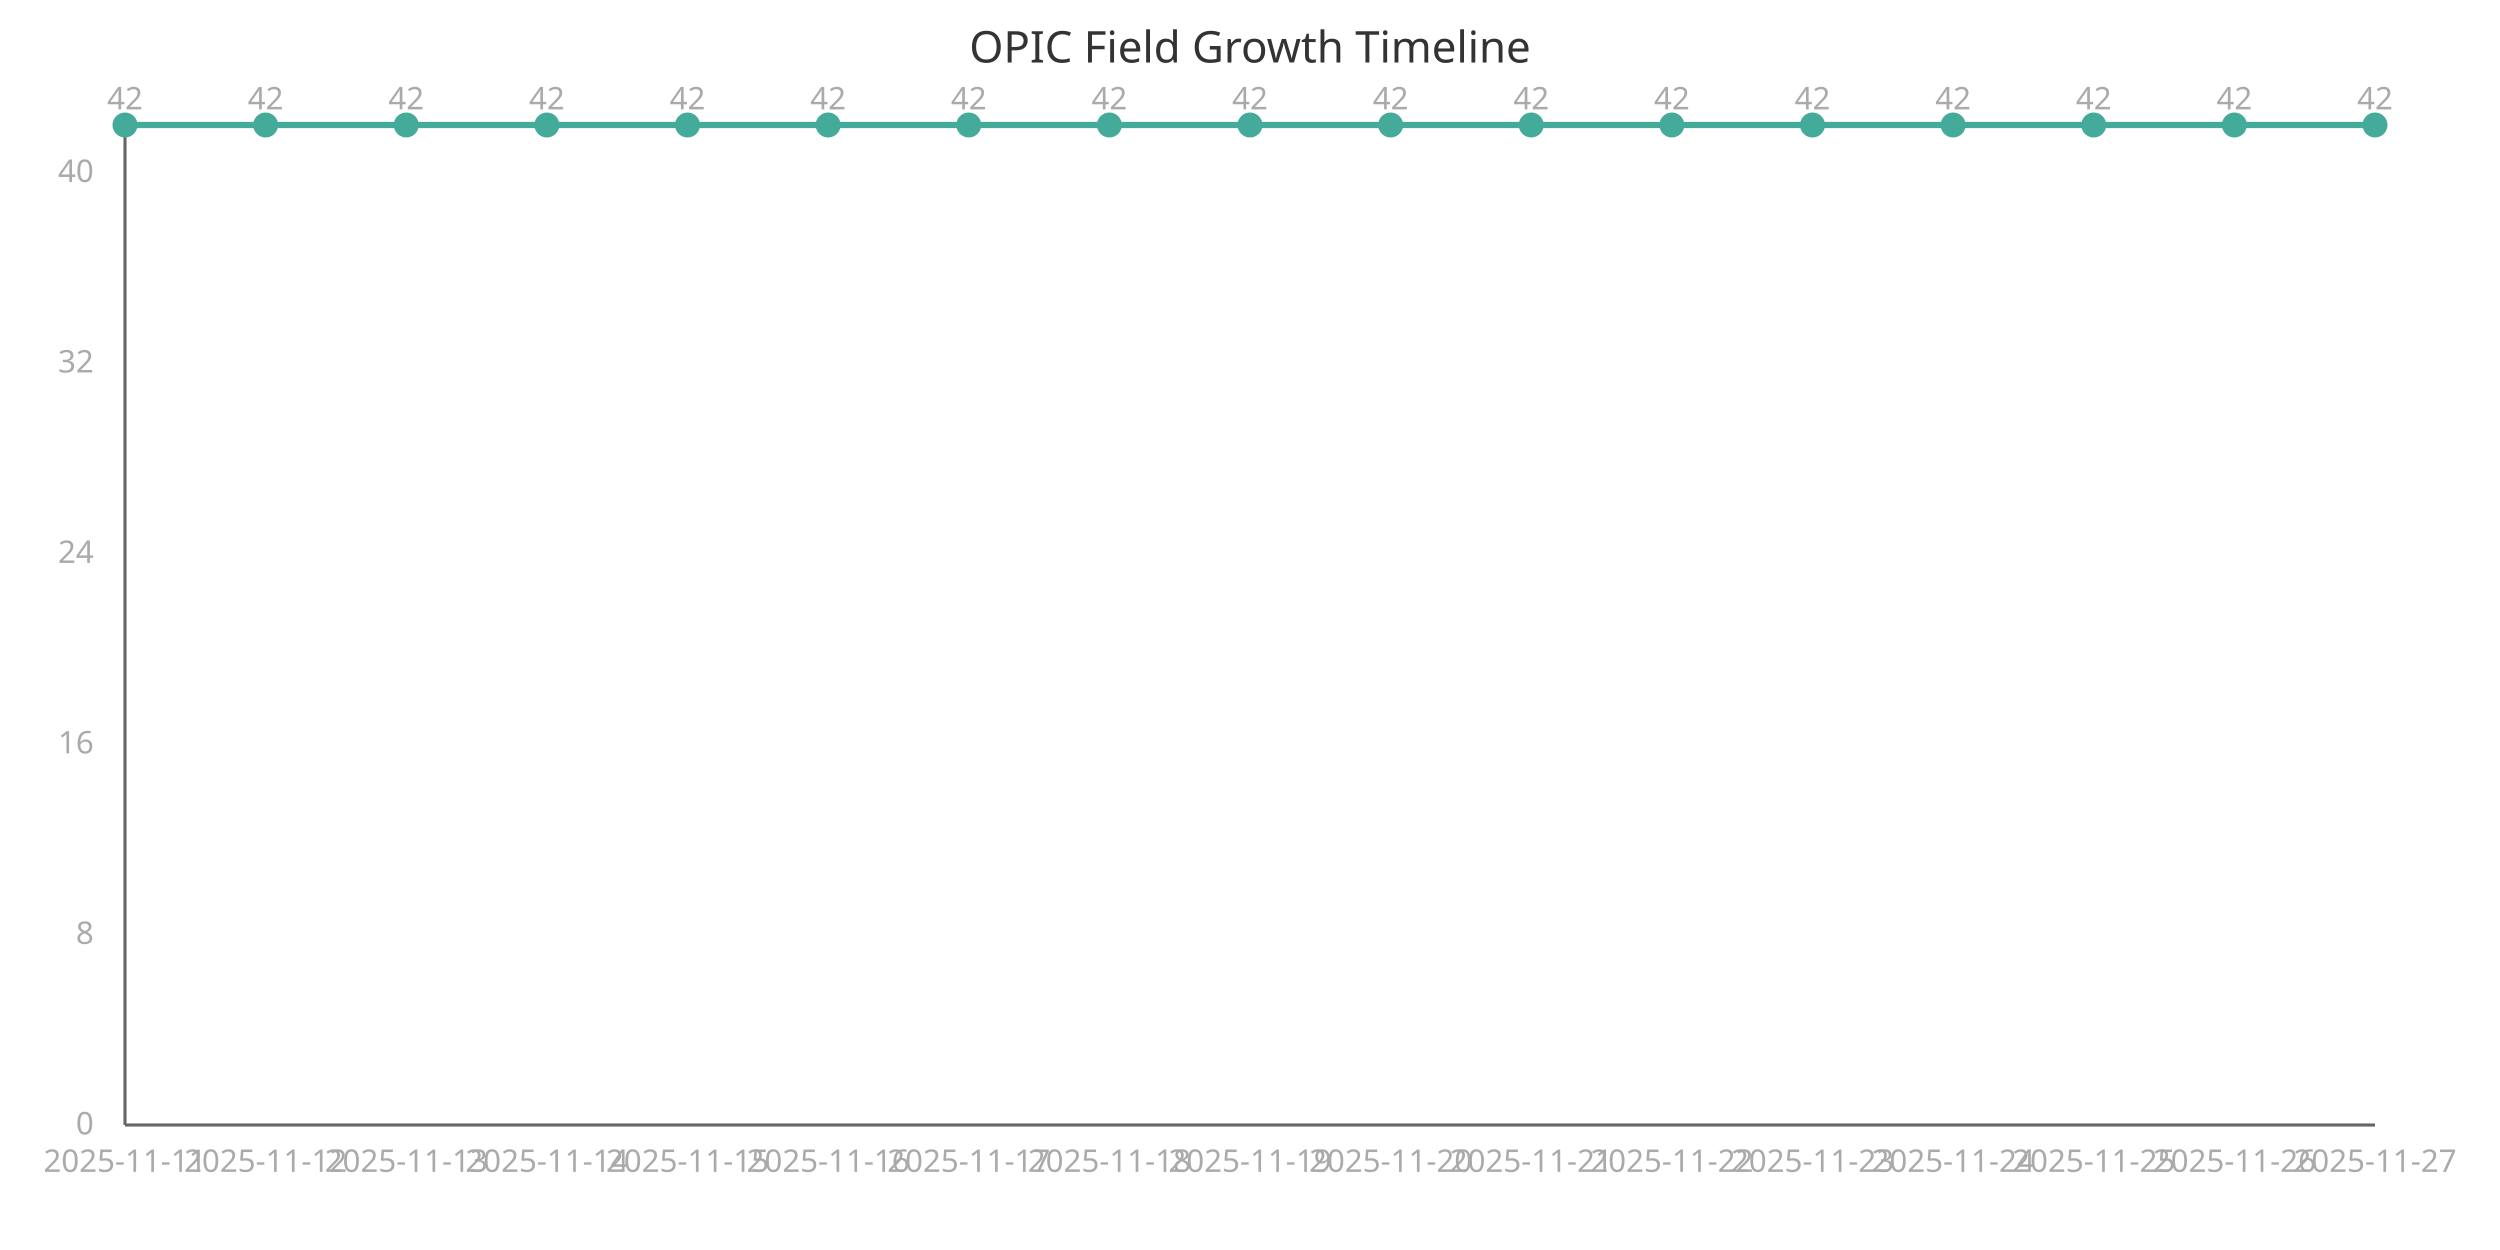
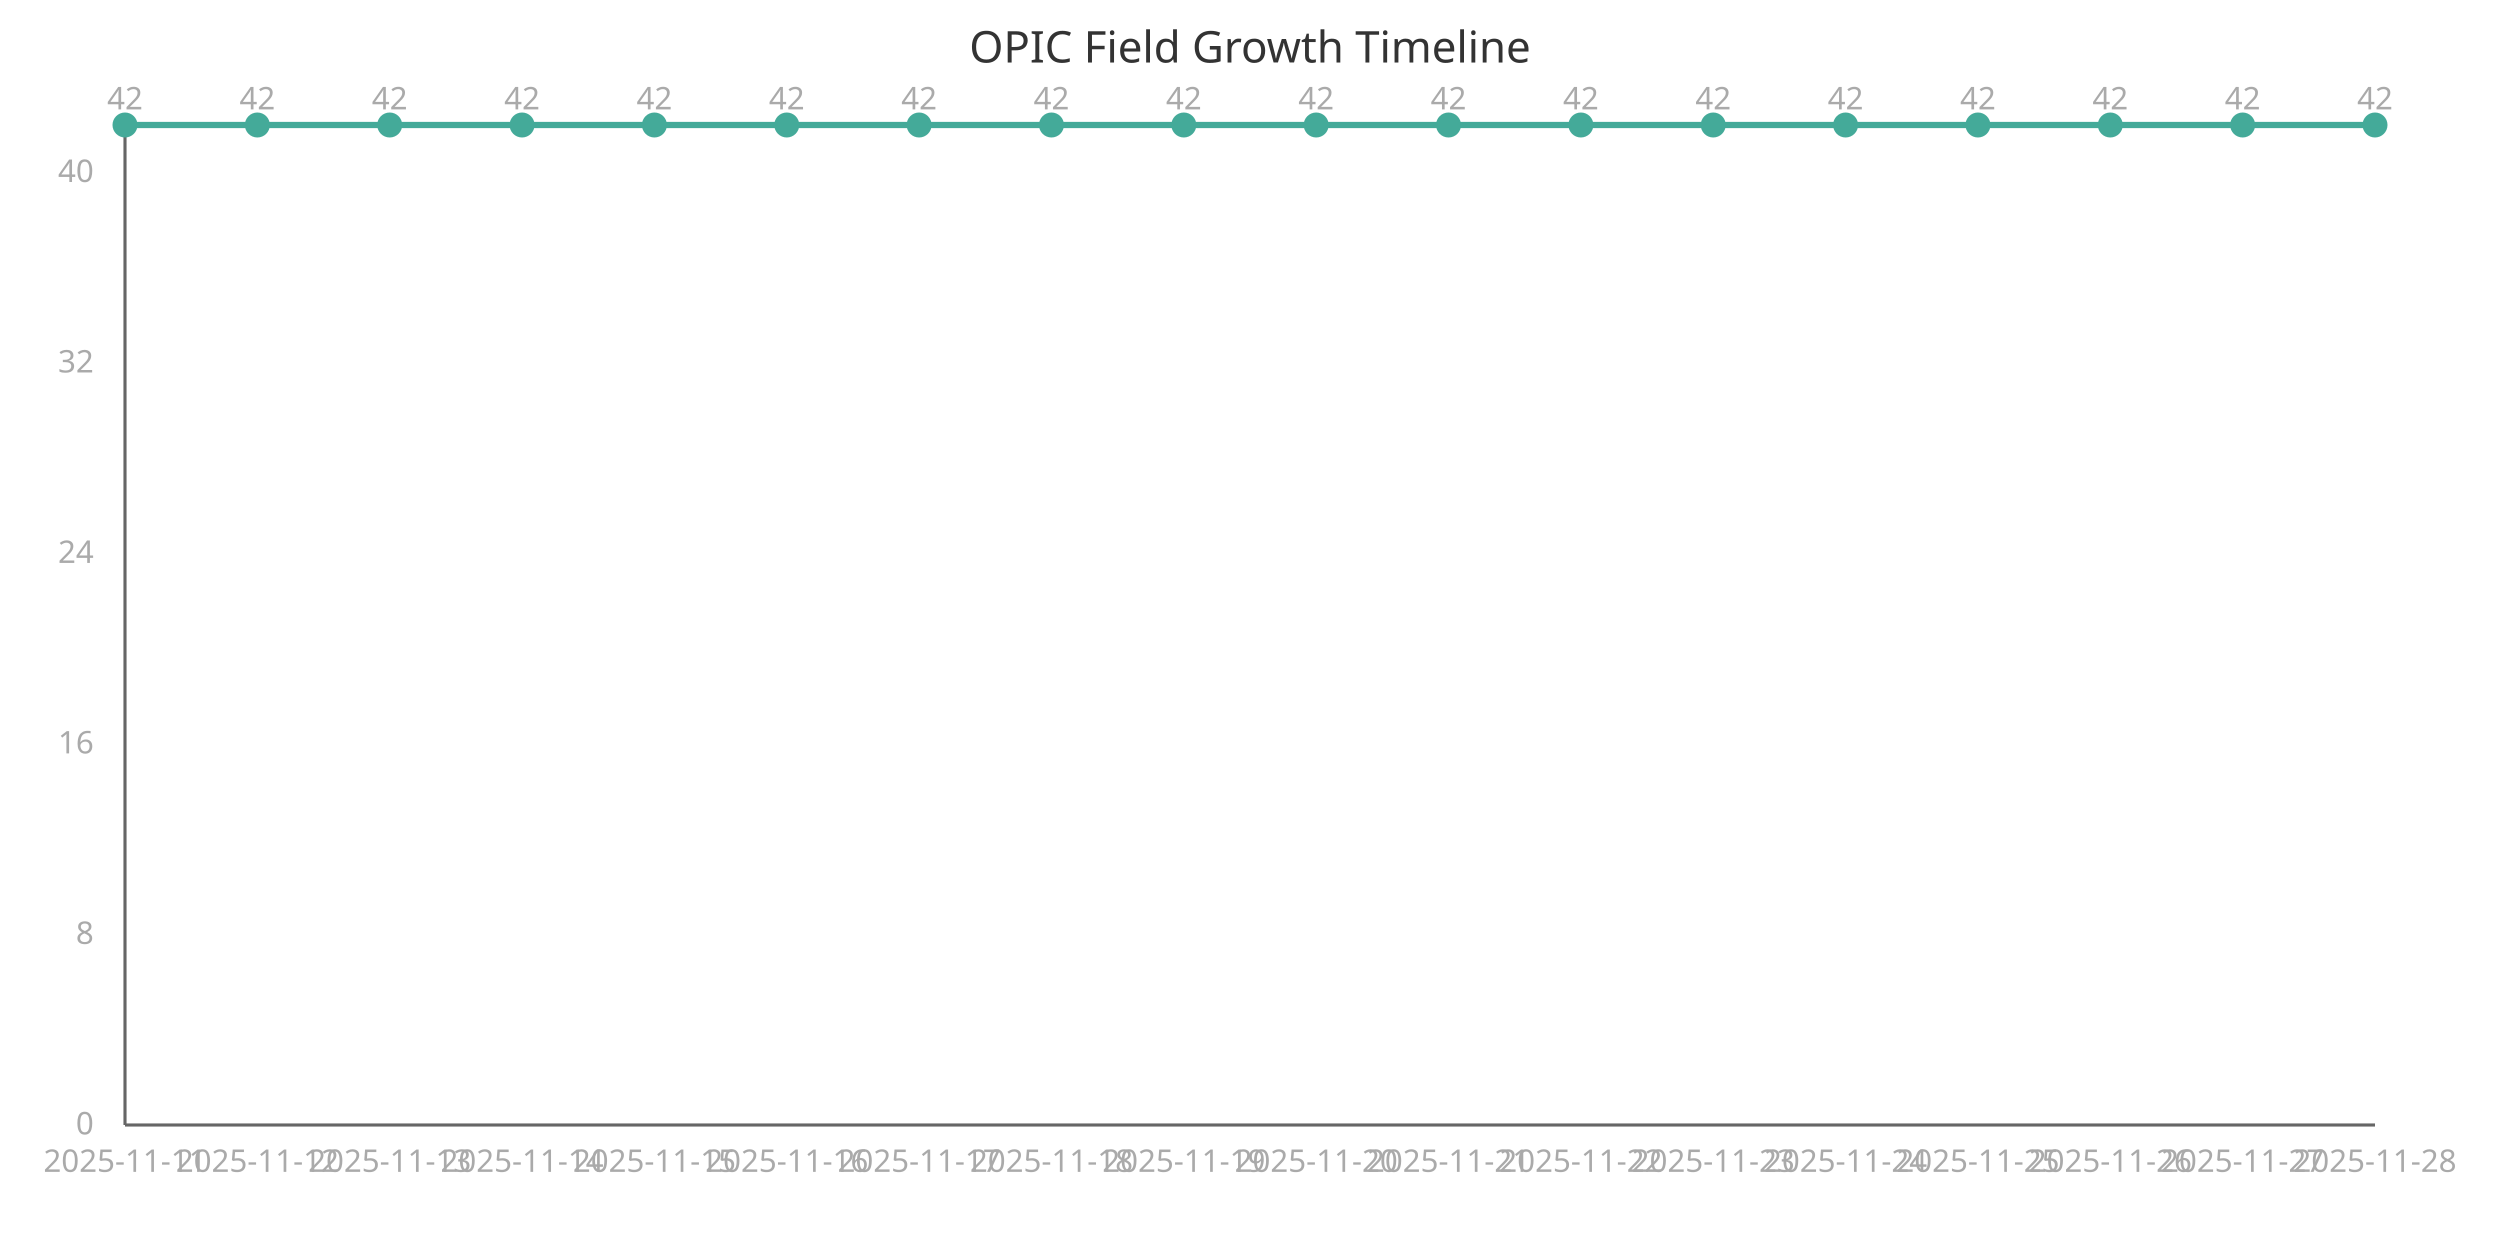
<svg xmlns="http://www.w3.org/2000/svg" width="800" height="400" viewBox="0 0 800 400">
  <style>
    .axis{stroke:#666;stroke-width:1}
    .line{stroke:#4a9;stroke-width:2;fill:none}
    .point{fill:#4a9;r:4}
    .label{font:10px sans-serif;fill:#aaa}
    .title{font:14px sans-serif;fill:#333}
  </style>
  <text x="400" y="20" class="title" text-anchor="middle">OPIC Field Growth Timeline</text>
  <line x1="40" y1="40" x2="40" y2="360" class="axis" />
  <line x1="40" y1="360" x2="760" y2="360" class="axis" />
-   <path d="M 40.0,40.0 L 85.0,40.0 L 130.0,40.0 L 175.0,40.0 L 220.0,40.0 L 265.0,40.0 L 310.0,40.0 L 355.0,40.0 L 400.0,40.0 L 445.0,40.0 L 490.0,40.0 L 535.0,40.0 L 580.0,40.0 L 625.0,40.0 L 670.0,40.0 L 715.0,40.0 L 760.0,40.0" class="line" />
+   <path d="M 40.0,40.0 L 82.353,40.0 L 124.706,40.0 L 167.059,40.0 L 209.412,40.0 L 251.765,40.0 L 294.118,40.0 L 336.471,40.0 L 378.824,40.0 L 421.176,40.0 L 463.529,40.0 L 505.882,40.0 L 548.235,40.0 L 590.588,40.0 L 632.941,40.0 L 675.294,40.0 L 717.647,40.0 L 760.0,40.0" class="line" />
  <circle cx="40.0" cy="40.0" class="point" />
  <text x="40.0" y="375" class="label" text-anchor="middle">2025-11-11</text>
  <text x="40.0" y="35.0" class="label" text-anchor="middle">42</text>
-   <circle cx="85.0" cy="40.0" class="point" />
-   <text x="85.0" y="375" class="label" text-anchor="middle">2025-11-12</text>
-   <text x="85.0" y="35.0" class="label" text-anchor="middle">42</text>
-   <circle cx="130.0" cy="40.0" class="point" />
-   <text x="130.0" y="375" class="label" text-anchor="middle">2025-11-13</text>
-   <text x="130.0" y="35.0" class="label" text-anchor="middle">42</text>
-   <circle cx="175.0" cy="40.0" class="point" />
-   <text x="175.0" y="375" class="label" text-anchor="middle">2025-11-14</text>
-   <text x="175.0" y="35.0" class="label" text-anchor="middle">42</text>
-   <circle cx="220.0" cy="40.0" class="point" />
-   <text x="220.0" y="375" class="label" text-anchor="middle">2025-11-15</text>
-   <text x="220.0" y="35.0" class="label" text-anchor="middle">42</text>
-   <circle cx="265.0" cy="40.0" class="point" />
-   <text x="265.0" y="375" class="label" text-anchor="middle">2025-11-16</text>
-   <text x="265.0" y="35.0" class="label" text-anchor="middle">42</text>
-   <circle cx="310.0" cy="40.0" class="point" />
-   <text x="310.0" y="375" class="label" text-anchor="middle">2025-11-17</text>
-   <text x="310.0" y="35.0" class="label" text-anchor="middle">42</text>
-   <circle cx="355.0" cy="40.0" class="point" />
-   <text x="355.0" y="375" class="label" text-anchor="middle">2025-11-18</text>
-   <text x="355.0" y="35.0" class="label" text-anchor="middle">42</text>
-   <circle cx="400.0" cy="40.0" class="point" />
-   <text x="400.0" y="375" class="label" text-anchor="middle">2025-11-19</text>
-   <text x="400.0" y="35.0" class="label" text-anchor="middle">42</text>
-   <circle cx="445.0" cy="40.0" class="point" />
-   <text x="445.0" y="375" class="label" text-anchor="middle">2025-11-20</text>
-   <text x="445.0" y="35.0" class="label" text-anchor="middle">42</text>
-   <circle cx="490.0" cy="40.0" class="point" />
-   <text x="490.0" y="375" class="label" text-anchor="middle">2025-11-21</text>
-   <text x="490.0" y="35.0" class="label" text-anchor="middle">42</text>
-   <circle cx="535.0" cy="40.0" class="point" />
-   <text x="535.0" y="375" class="label" text-anchor="middle">2025-11-22</text>
-   <text x="535.0" y="35.0" class="label" text-anchor="middle">42</text>
-   <circle cx="580.0" cy="40.0" class="point" />
-   <text x="580.0" y="375" class="label" text-anchor="middle">2025-11-23</text>
-   <text x="580.0" y="35.0" class="label" text-anchor="middle">42</text>
-   <circle cx="625.0" cy="40.0" class="point" />
-   <text x="625.0" y="375" class="label" text-anchor="middle">2025-11-24</text>
-   <text x="625.0" y="35.0" class="label" text-anchor="middle">42</text>
-   <circle cx="670.0" cy="40.0" class="point" />
-   <text x="670.0" y="375" class="label" text-anchor="middle">2025-11-25</text>
-   <text x="670.0" y="35.0" class="label" text-anchor="middle">42</text>
-   <circle cx="715.0" cy="40.0" class="point" />
-   <text x="715.0" y="375" class="label" text-anchor="middle">2025-11-26</text>
-   <text x="715.0" y="35.0" class="label" text-anchor="middle">42</text>
+   <circle cx="82.353" cy="40.0" class="point" />
+   <text x="82.353" y="375" class="label" text-anchor="middle">2025-11-12</text>
+   <text x="82.353" y="35.0" class="label" text-anchor="middle">42</text>
+   <circle cx="124.706" cy="40.0" class="point" />
+   <text x="124.706" y="375" class="label" text-anchor="middle">2025-11-13</text>
+   <text x="124.706" y="35.0" class="label" text-anchor="middle">42</text>
+   <circle cx="167.059" cy="40.0" class="point" />
+   <text x="167.059" y="375" class="label" text-anchor="middle">2025-11-14</text>
+   <text x="167.059" y="35.0" class="label" text-anchor="middle">42</text>
+   <circle cx="209.412" cy="40.0" class="point" />
+   <text x="209.412" y="375" class="label" text-anchor="middle">2025-11-15</text>
+   <text x="209.412" y="35.0" class="label" text-anchor="middle">42</text>
+   <circle cx="251.765" cy="40.0" class="point" />
+   <text x="251.765" y="375" class="label" text-anchor="middle">2025-11-16</text>
+   <text x="251.765" y="35.0" class="label" text-anchor="middle">42</text>
+   <circle cx="294.118" cy="40.0" class="point" />
+   <text x="294.118" y="375" class="label" text-anchor="middle">2025-11-17</text>
+   <text x="294.118" y="35.0" class="label" text-anchor="middle">42</text>
+   <circle cx="336.471" cy="40.0" class="point" />
+   <text x="336.471" y="375" class="label" text-anchor="middle">2025-11-18</text>
+   <text x="336.471" y="35.0" class="label" text-anchor="middle">42</text>
+   <circle cx="378.824" cy="40.0" class="point" />
+   <text x="378.824" y="375" class="label" text-anchor="middle">2025-11-19</text>
+   <text x="378.824" y="35.0" class="label" text-anchor="middle">42</text>
+   <circle cx="421.176" cy="40.0" class="point" />
+   <text x="421.176" y="375" class="label" text-anchor="middle">2025-11-20</text>
+   <text x="421.176" y="35.0" class="label" text-anchor="middle">42</text>
+   <circle cx="463.529" cy="40.0" class="point" />
+   <text x="463.529" y="375" class="label" text-anchor="middle">2025-11-21</text>
+   <text x="463.529" y="35.0" class="label" text-anchor="middle">42</text>
+   <circle cx="505.882" cy="40.0" class="point" />
+   <text x="505.882" y="375" class="label" text-anchor="middle">2025-11-22</text>
+   <text x="505.882" y="35.0" class="label" text-anchor="middle">42</text>
+   <circle cx="548.235" cy="40.0" class="point" />
+   <text x="548.235" y="375" class="label" text-anchor="middle">2025-11-23</text>
+   <text x="548.235" y="35.0" class="label" text-anchor="middle">42</text>
+   <circle cx="590.588" cy="40.0" class="point" />
+   <text x="590.588" y="375" class="label" text-anchor="middle">2025-11-24</text>
+   <text x="590.588" y="35.0" class="label" text-anchor="middle">42</text>
+   <circle cx="632.941" cy="40.0" class="point" />
+   <text x="632.941" y="375" class="label" text-anchor="middle">2025-11-25</text>
+   <text x="632.941" y="35.0" class="label" text-anchor="middle">42</text>
+   <circle cx="675.294" cy="40.0" class="point" />
+   <text x="675.294" y="375" class="label" text-anchor="middle">2025-11-26</text>
+   <text x="675.294" y="35.0" class="label" text-anchor="middle">42</text>
+   <circle cx="717.647" cy="40.0" class="point" />
+   <text x="717.647" y="375" class="label" text-anchor="middle">2025-11-27</text>
+   <text x="717.647" y="35.0" class="label" text-anchor="middle">42</text>
  <circle cx="760.0" cy="40.0" class="point" />
-   <text x="760.0" y="375" class="label" text-anchor="middle">2025-11-27</text>
+   <text x="760.0" y="375" class="label" text-anchor="middle">2025-11-28</text>
  <text x="760.0" y="35.0" class="label" text-anchor="middle">42</text>
  <text x="30" y="363.0" class="label" text-anchor="end">0</text>
  <text x="30" y="302.048" class="label" text-anchor="end">8</text>
  <text x="30" y="241.095" class="label" text-anchor="end">16</text>
  <text x="30" y="180.143" class="label" text-anchor="end">24</text>
  <text x="30" y="119.19" class="label" text-anchor="end">32</text>
  <text x="30" y="58.238" class="label" text-anchor="end">40</text>
</svg>
